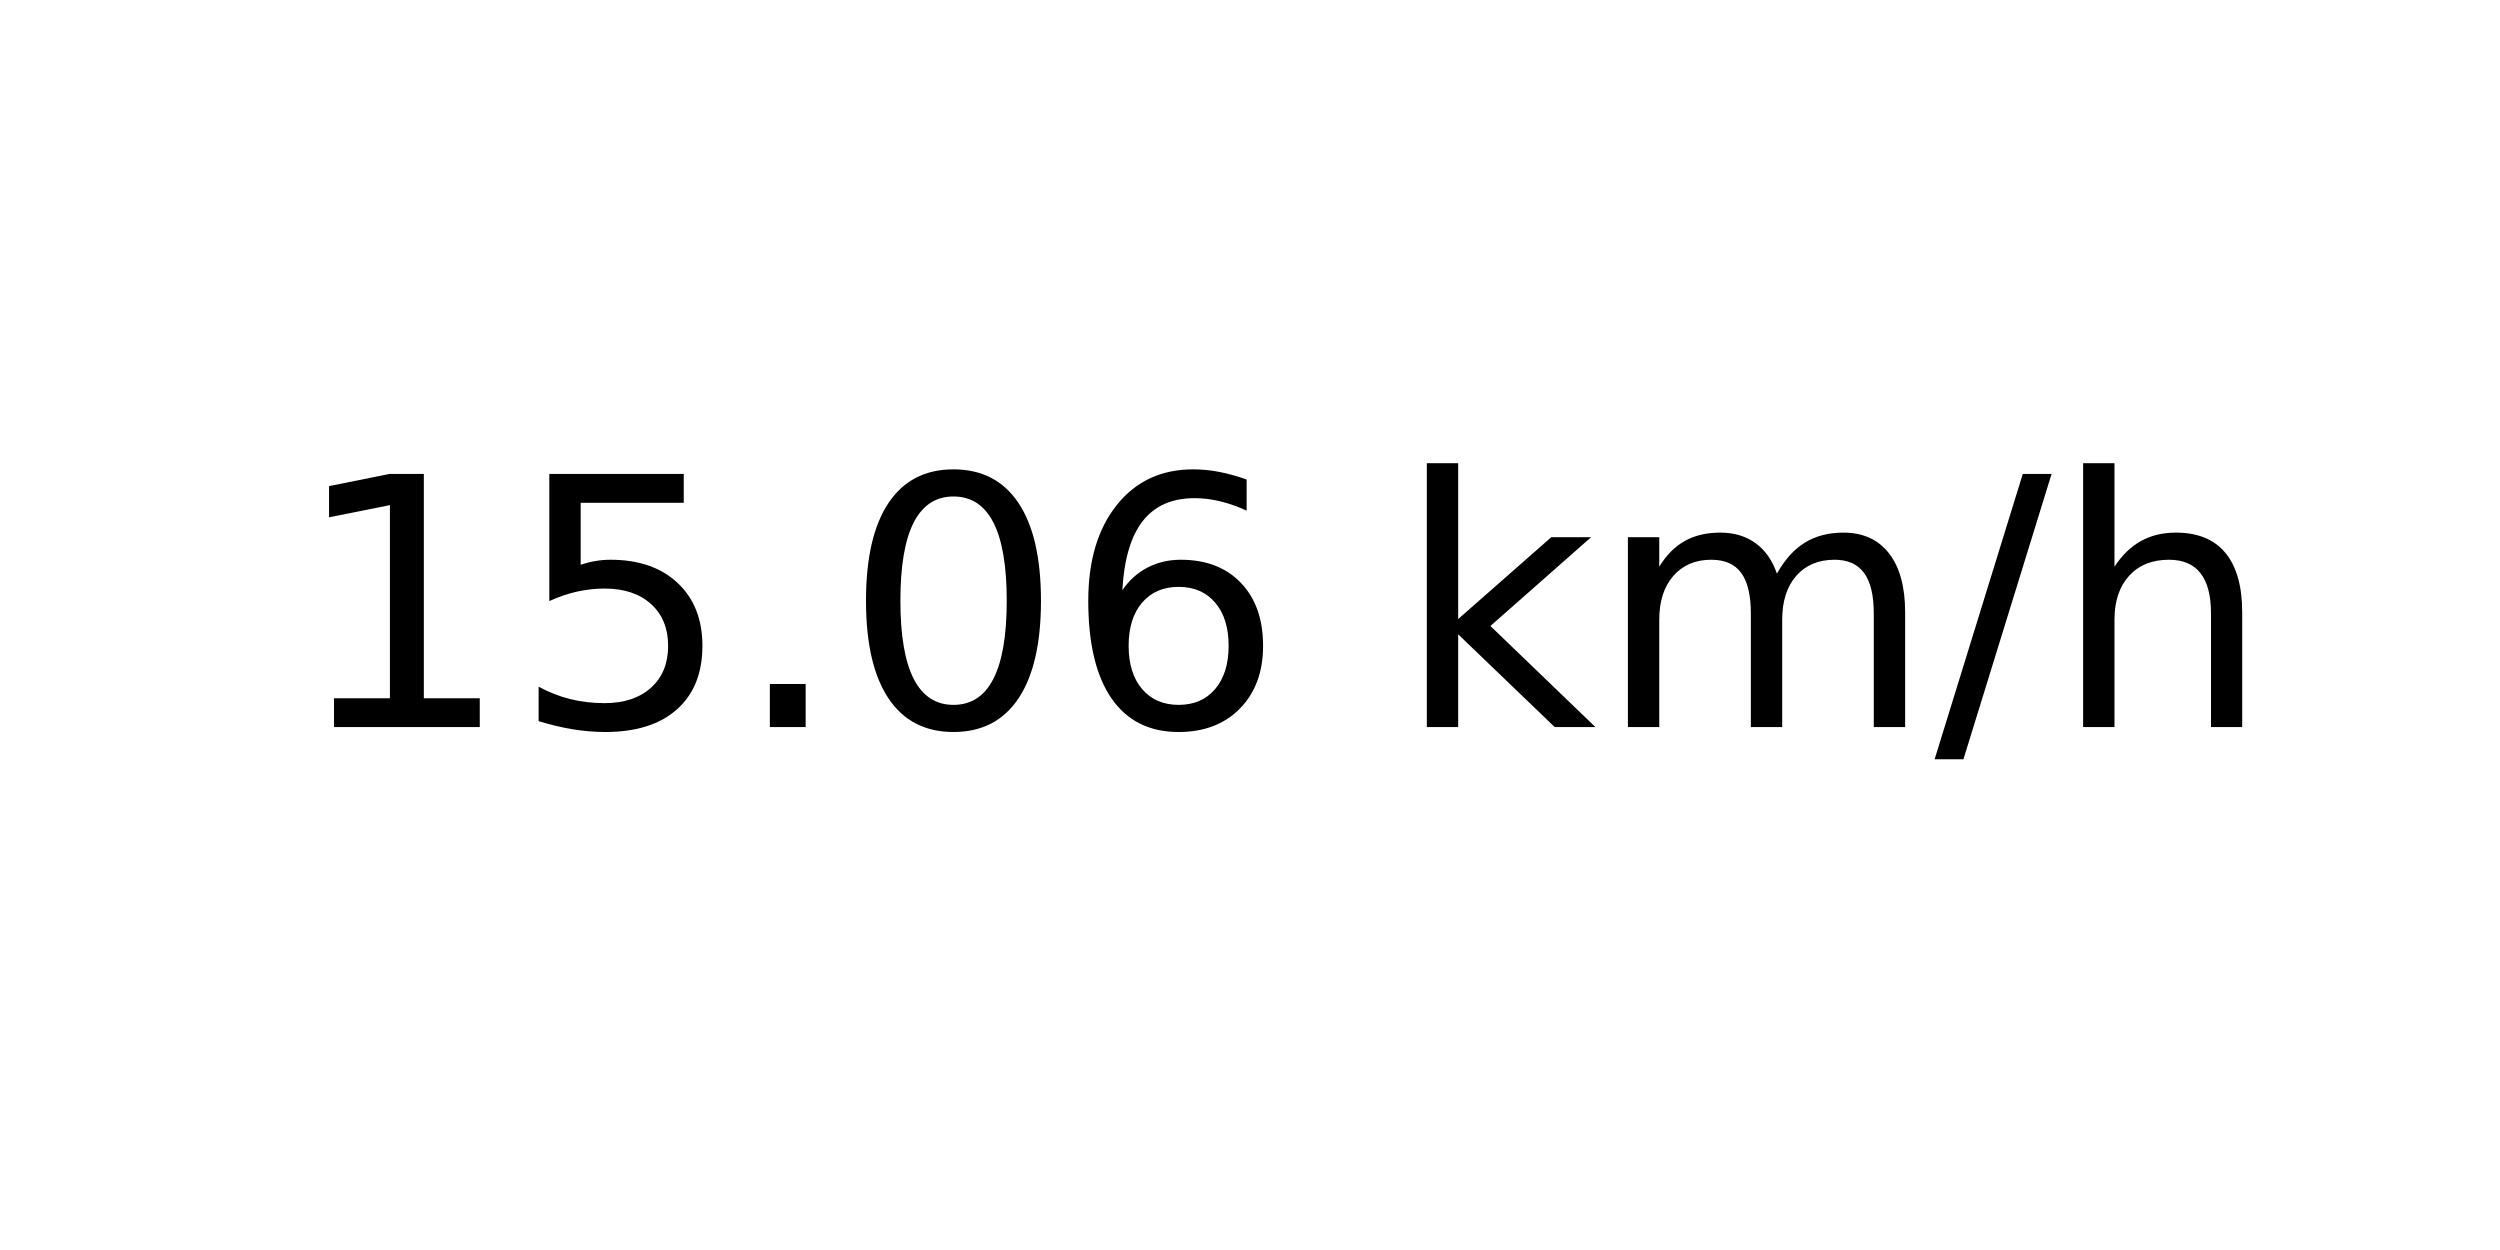
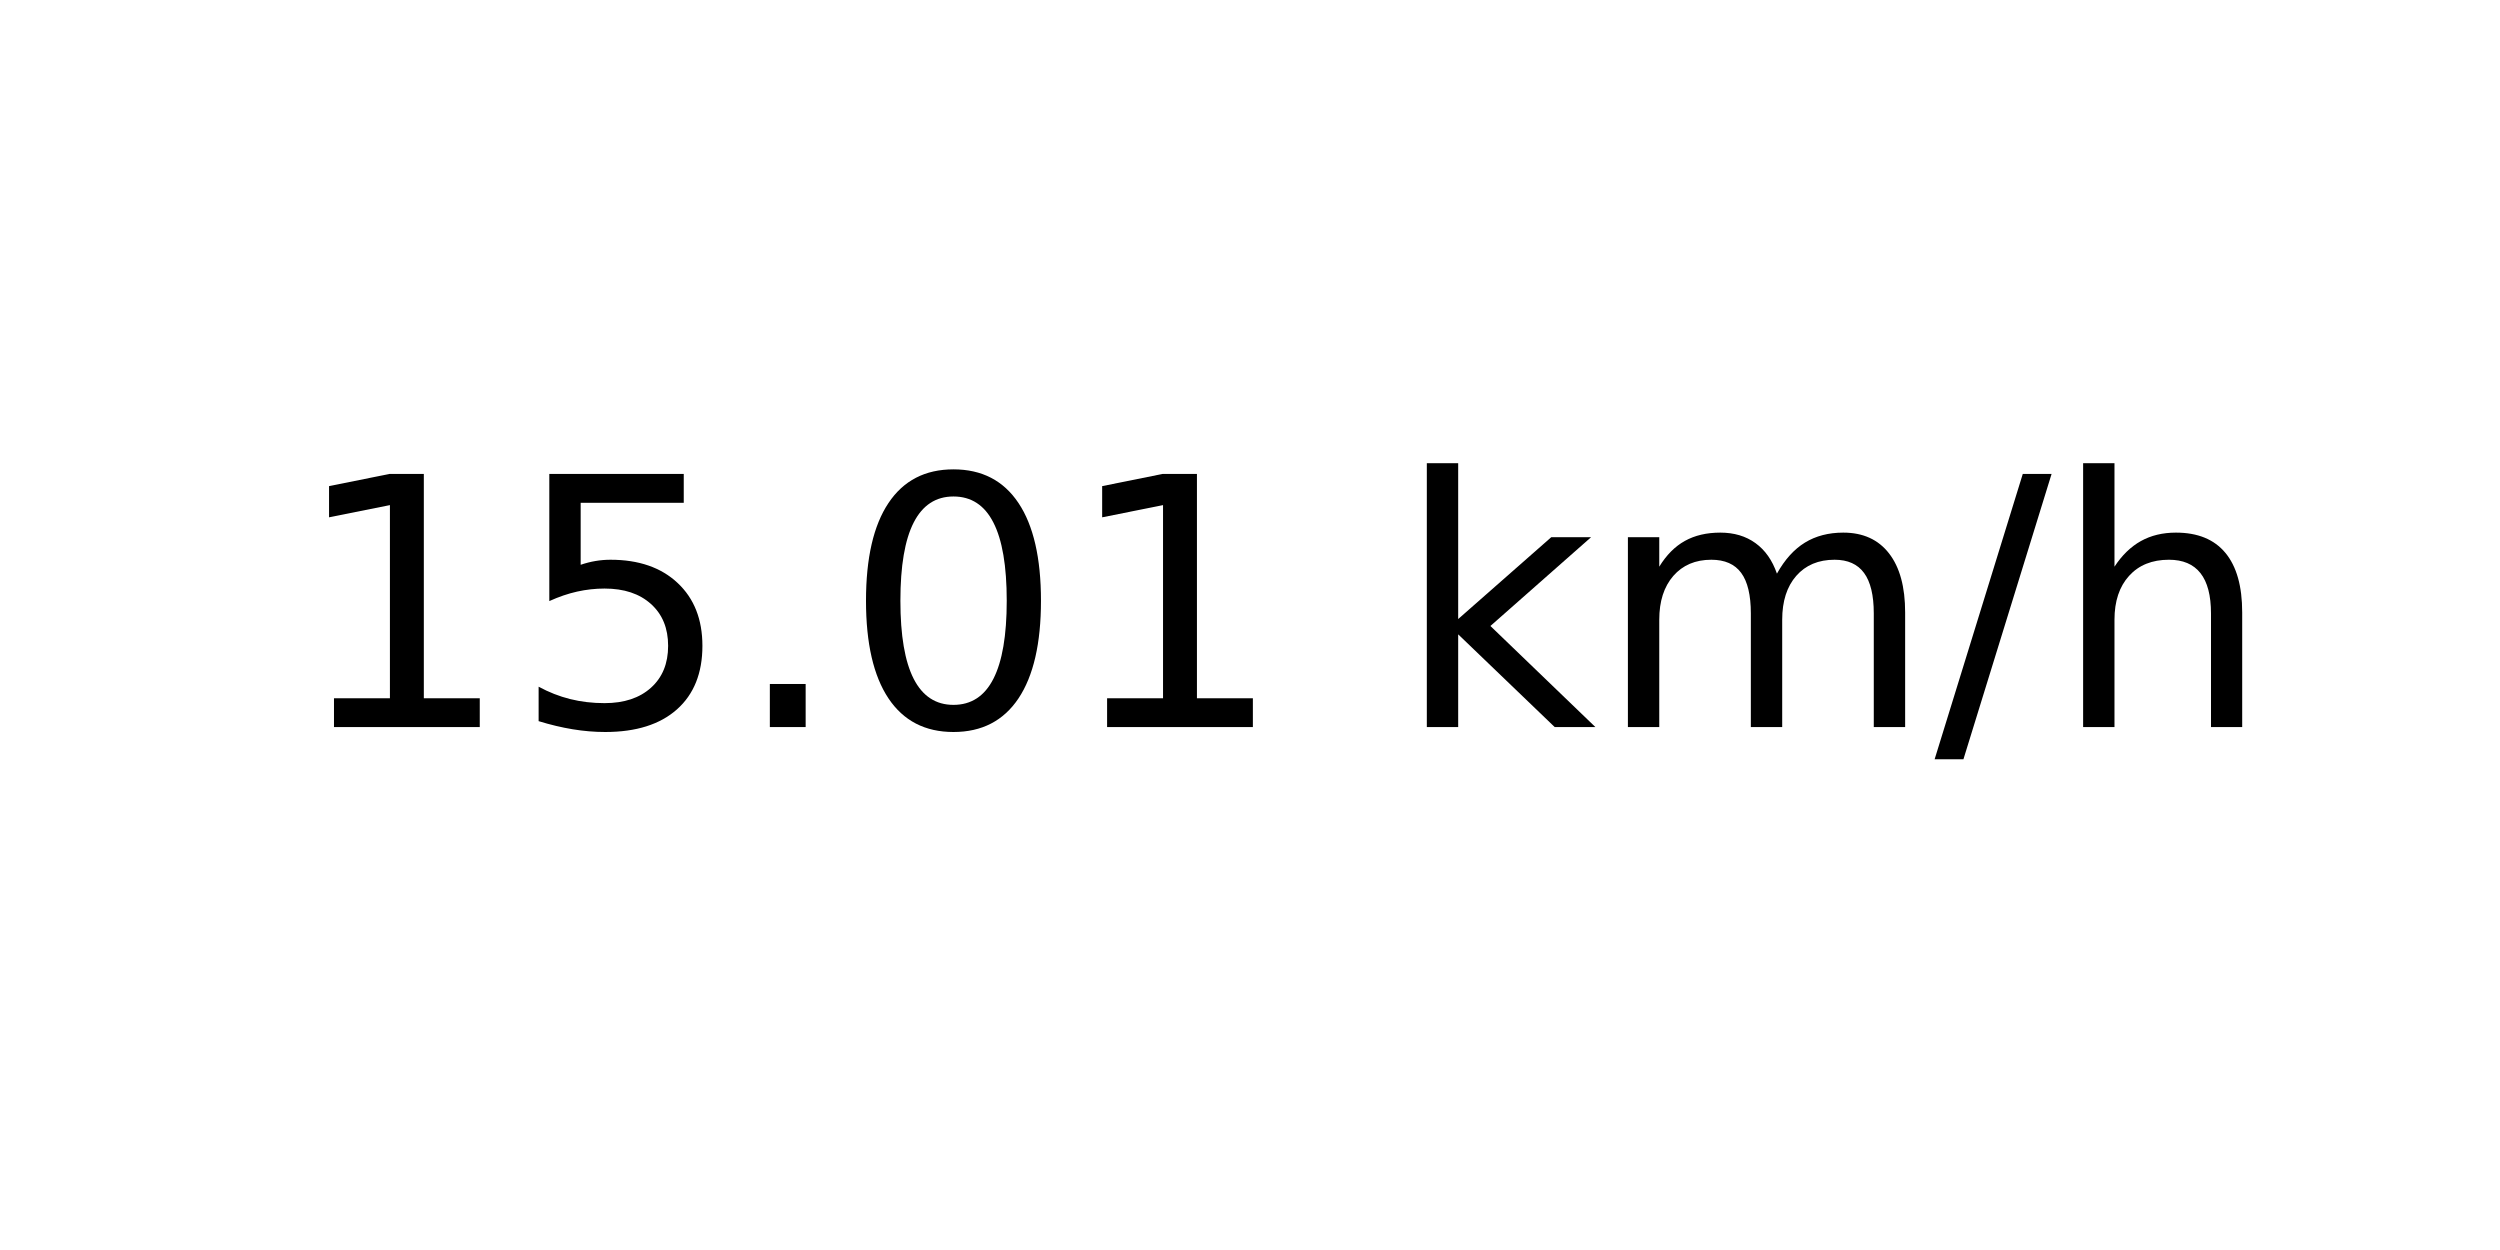
<svg xmlns="http://www.w3.org/2000/svg" xmlns:xlink="http://www.w3.org/1999/xlink" width="72pt" height="36pt" viewBox="0 0 72 36" version="1.1">
  <defs>
    <style type="text/css">*{stroke-linejoin: round; stroke-linecap: butt}</style>
  </defs>
  <g id="figure_1">
    <g id="axes_1">
      <g id="text_1">
        <g transform="translate(8.378125 20.93937) scale(0.1 -0.1)">
          <defs>
            <path id="DejaVuSans-31" d="M 794 531  L 1825 531  L 1825 4091  L 703 3866  L 703 4441  L 1819 4666  L 2450 4666  L 2450 531  L 3481 531  L 3481 0  L 794 0  L 794 531  z " transform="scale(0.015625)" />
            <path id="DejaVuSans-35" d="M 691 4666  L 3169 4666  L 3169 4134  L 1269 4134  L 1269 2991  Q 1406 3038 1543 3061  Q 1681 3084 1819 3084  Q 2600 3084 3056 2656  Q 3513 2228 3513 1497  Q 3513 744 3044 326  Q 2575 -91 1722 -91  Q 1428 -91 1123 -41  Q 819 9 494 109  L 494 744  Q 775 591 1075 516  Q 1375 441 1709 441  Q 2250 441 2565 725  Q 2881 1009 2881 1497  Q 2881 1984 2565 2268  Q 2250 2553 1709 2553  Q 1456 2553 1204 2497  Q 953 2441 691 2322  L 691 4666  z " transform="scale(0.015625)" />
            <path id="DejaVuSans-2e" d="M 684 794  L 1344 794  L 1344 0  L 684 0  L 684 794  z " transform="scale(0.015625)" />
            <path id="DejaVuSans-30" d="M 2034 4250  Q 1547 4250 1301 3770  Q 1056 3291 1056 2328  Q 1056 1369 1301 889  Q 1547 409 2034 409  Q 2525 409 2770 889  Q 3016 1369 3016 2328  Q 3016 3291 2770 3770  Q 2525 4250 2034 4250  z M 2034 4750  Q 2819 4750 3233 4129  Q 3647 3509 3647 2328  Q 3647 1150 3233 529  Q 2819 -91 2034 -91  Q 1250 -91 836 529  Q 422 1150 422 2328  Q 422 3509 836 4129  Q 1250 4750 2034 4750  z " transform="scale(0.015625)" />
-             <path id="DejaVuSans-36" d="M 2113 2584  Q 1688 2584 1439 2293  Q 1191 2003 1191 1497  Q 1191 994 1439 701  Q 1688 409 2113 409  Q 2538 409 2786 701  Q 3034 994 3034 1497  Q 3034 2003 2786 2293  Q 2538 2584 2113 2584  z M 3366 4563  L 3366 3988  Q 3128 4100 2886 4159  Q 2644 4219 2406 4219  Q 1781 4219 1451 3797  Q 1122 3375 1075 2522  Q 1259 2794 1537 2939  Q 1816 3084 2150 3084  Q 2853 3084 3261 2657  Q 3669 2231 3669 1497  Q 3669 778 3244 343  Q 2819 -91 2113 -91  Q 1303 -91 875 529  Q 447 1150 447 2328  Q 447 3434 972 4092  Q 1497 4750 2381 4750  Q 2619 4750 2861 4703  Q 3103 4656 3366 4563  z " transform="scale(0.015625)" />
            <path id="DejaVuSans-20" transform="scale(0.015625)" />
            <path id="DejaVuSans-6b" d="M 581 4863  L 1159 4863  L 1159 1991  L 2875 3500  L 3609 3500  L 1753 1863  L 3688 0  L 2938 0  L 1159 1709  L 1159 0  L 581 0  L 581 4863  z " transform="scale(0.015625)" />
            <path id="DejaVuSans-6d" d="M 3328 2828  Q 3544 3216 3844 3400  Q 4144 3584 4550 3584  Q 5097 3584 5394 3201  Q 5691 2819 5691 2113  L 5691 0  L 5113 0  L 5113 2094  Q 5113 2597 4934 2840  Q 4756 3084 4391 3084  Q 3944 3084 3684 2787  Q 3425 2491 3425 1978  L 3425 0  L 2847 0  L 2847 2094  Q 2847 2600 2669 2842  Q 2491 3084 2119 3084  Q 1678 3084 1418 2786  Q 1159 2488 1159 1978  L 1159 0  L 581 0  L 581 3500  L 1159 3500  L 1159 2956  Q 1356 3278 1631 3431  Q 1906 3584 2284 3584  Q 2666 3584 2933 3390  Q 3200 3197 3328 2828  z " transform="scale(0.015625)" />
            <path id="DejaVuSans-2f" d="M 1625 4666  L 2156 4666  L 531 -594  L 0 -594  L 1625 4666  z " transform="scale(0.015625)" />
            <path id="DejaVuSans-68" d="M 3513 2113  L 3513 0  L 2938 0  L 2938 2094  Q 2938 2591 2744 2837  Q 2550 3084 2163 3084  Q 1697 3084 1428 2787  Q 1159 2491 1159 1978  L 1159 0  L 581 0  L 581 4863  L 1159 4863  L 1159 2956  Q 1366 3272 1645 3428  Q 1925 3584 2291 3584  Q 2894 3584 3203 3211  Q 3513 2838 3513 2113  z " transform="scale(0.015625)" />
          </defs>
          <use xlink:href="#DejaVuSans-31" />
          <use xlink:href="#DejaVuSans-35" x="63.623" />
          <use xlink:href="#DejaVuSans-2e" x="127.246" />
          <use xlink:href="#DejaVuSans-30" x="159.033" />
-           <use xlink:href="#DejaVuSans-36" x="222.656" />
+           <use xlink:href="#DejaVuSans-31" x="222.656" />
          <use xlink:href="#DejaVuSans-20" x="286.279" />
          <use xlink:href="#DejaVuSans-6b" x="318.066" />
          <use xlink:href="#DejaVuSans-6d" x="375.977" />
          <use xlink:href="#DejaVuSans-2f" x="473.389" />
          <use xlink:href="#DejaVuSans-68" x="507.08" />
        </g>
      </g>
    </g>
  </g>
</svg>
